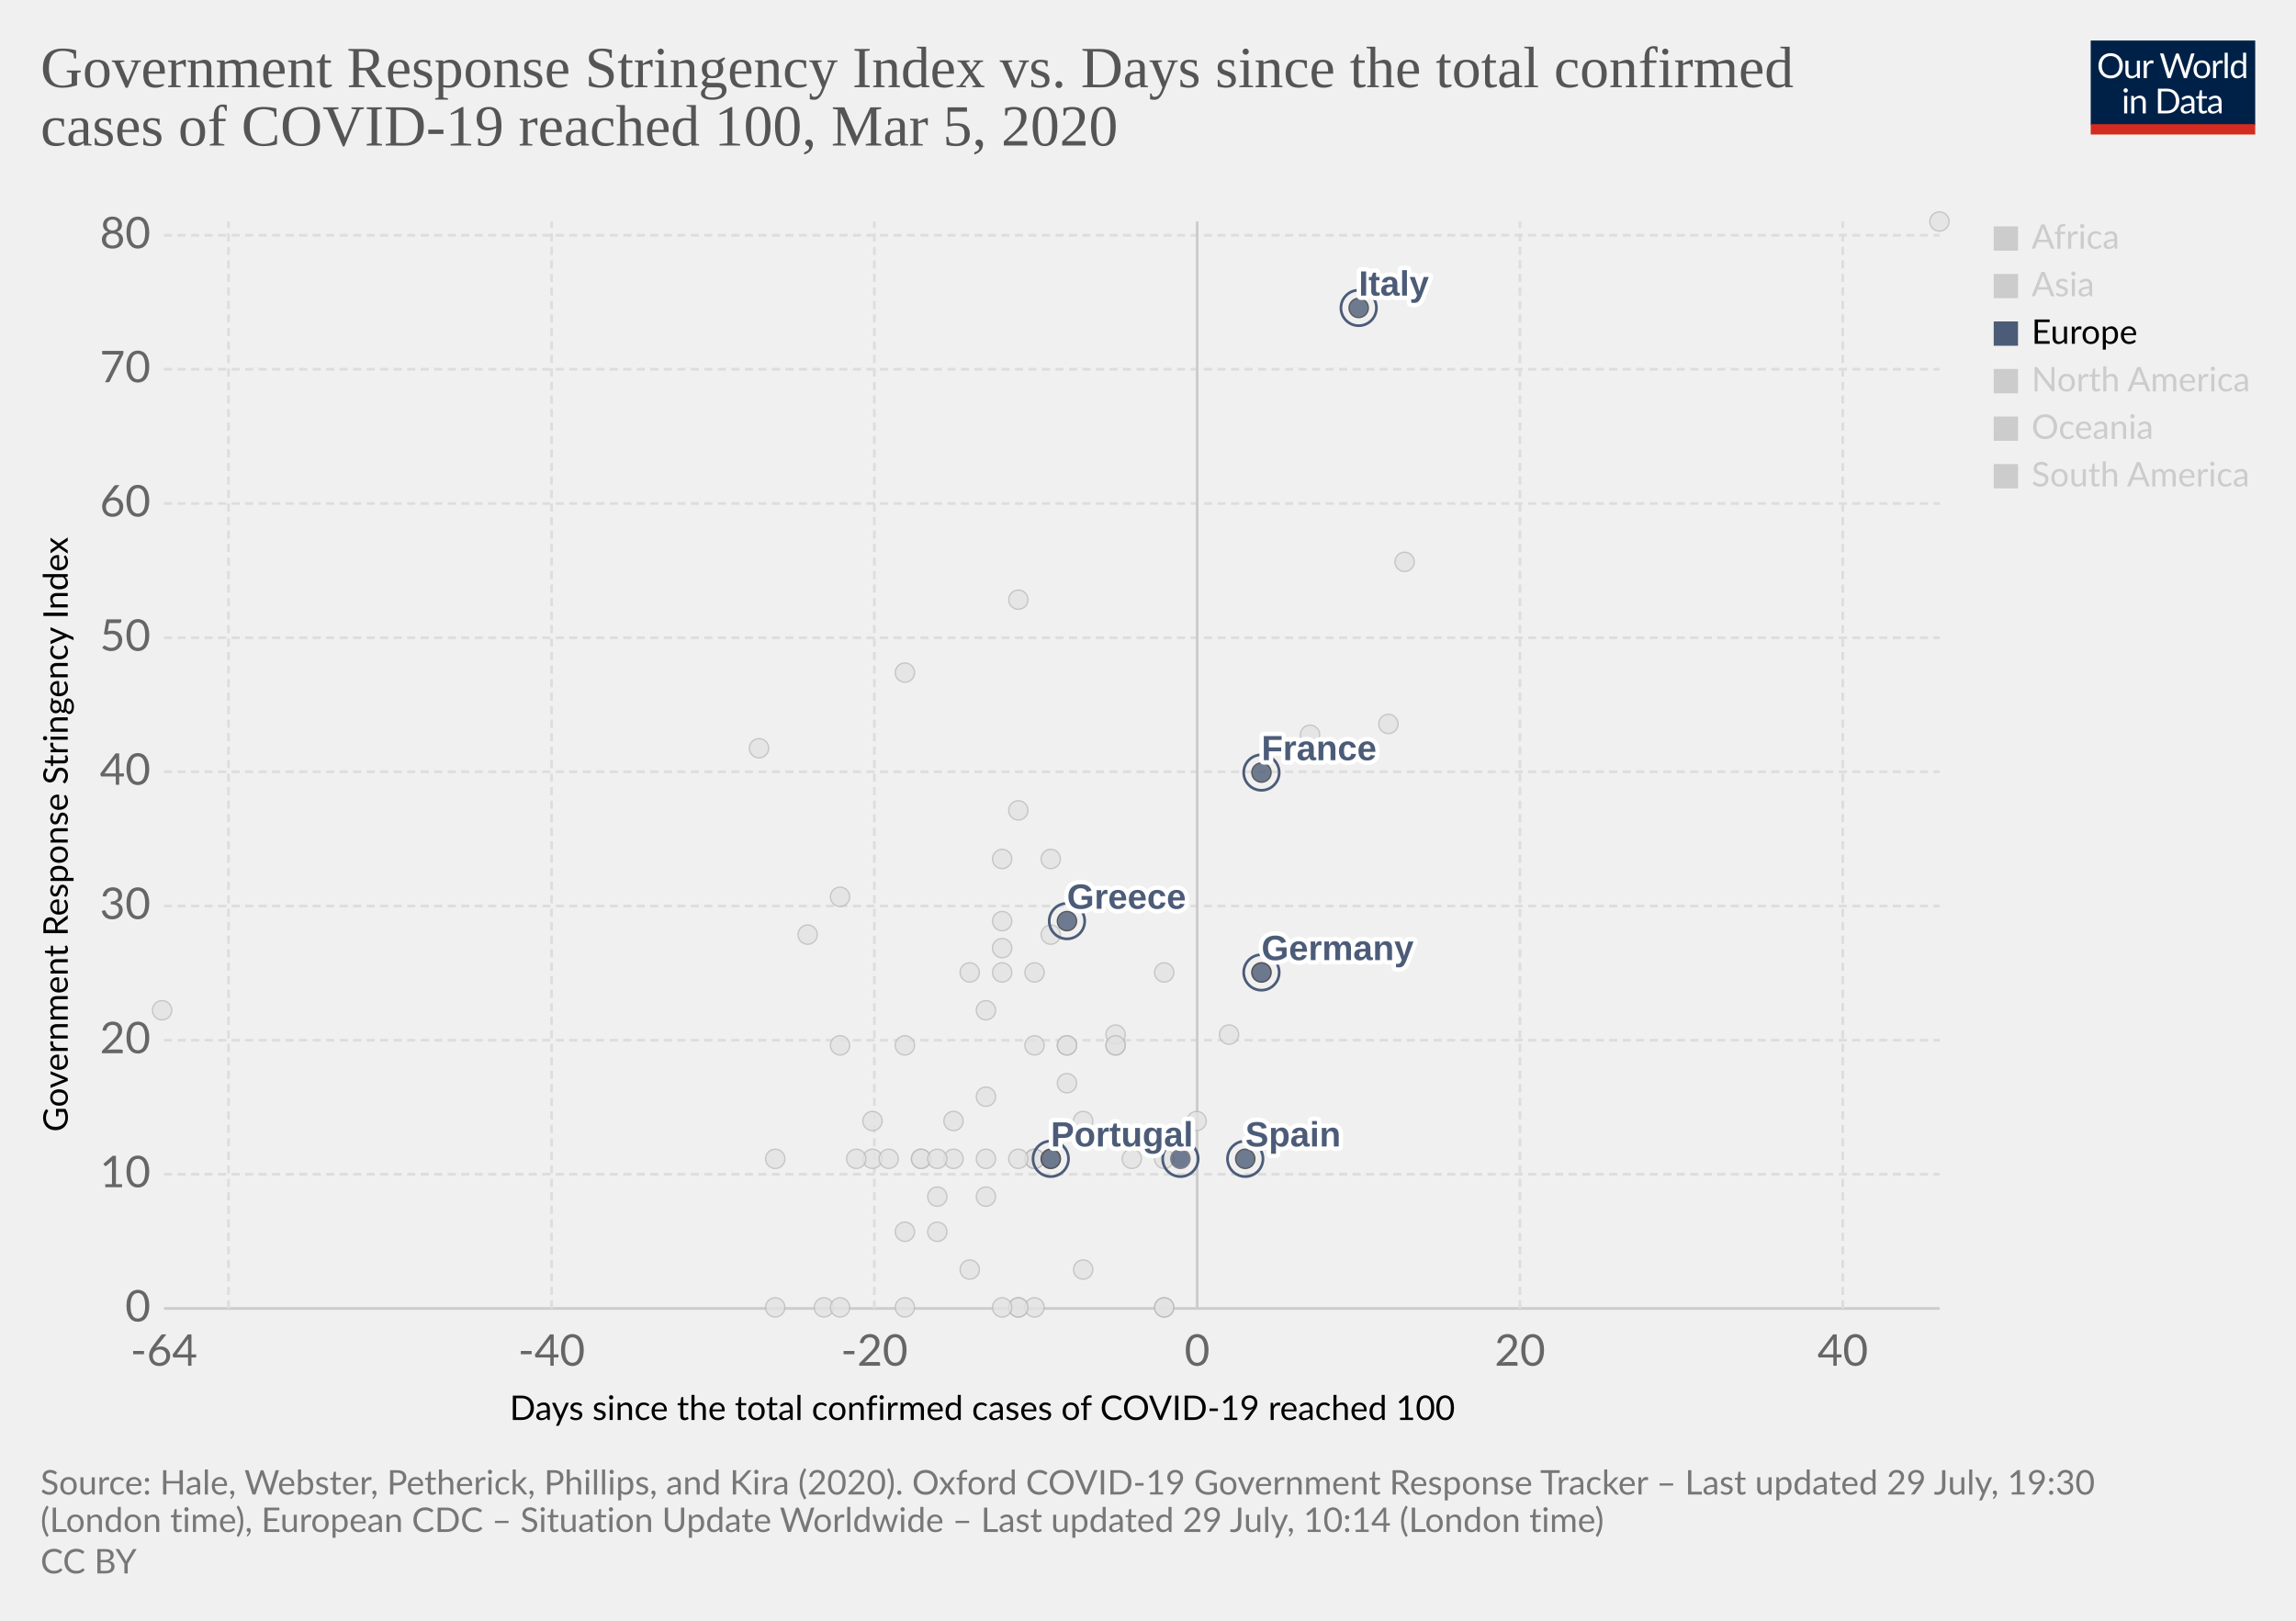
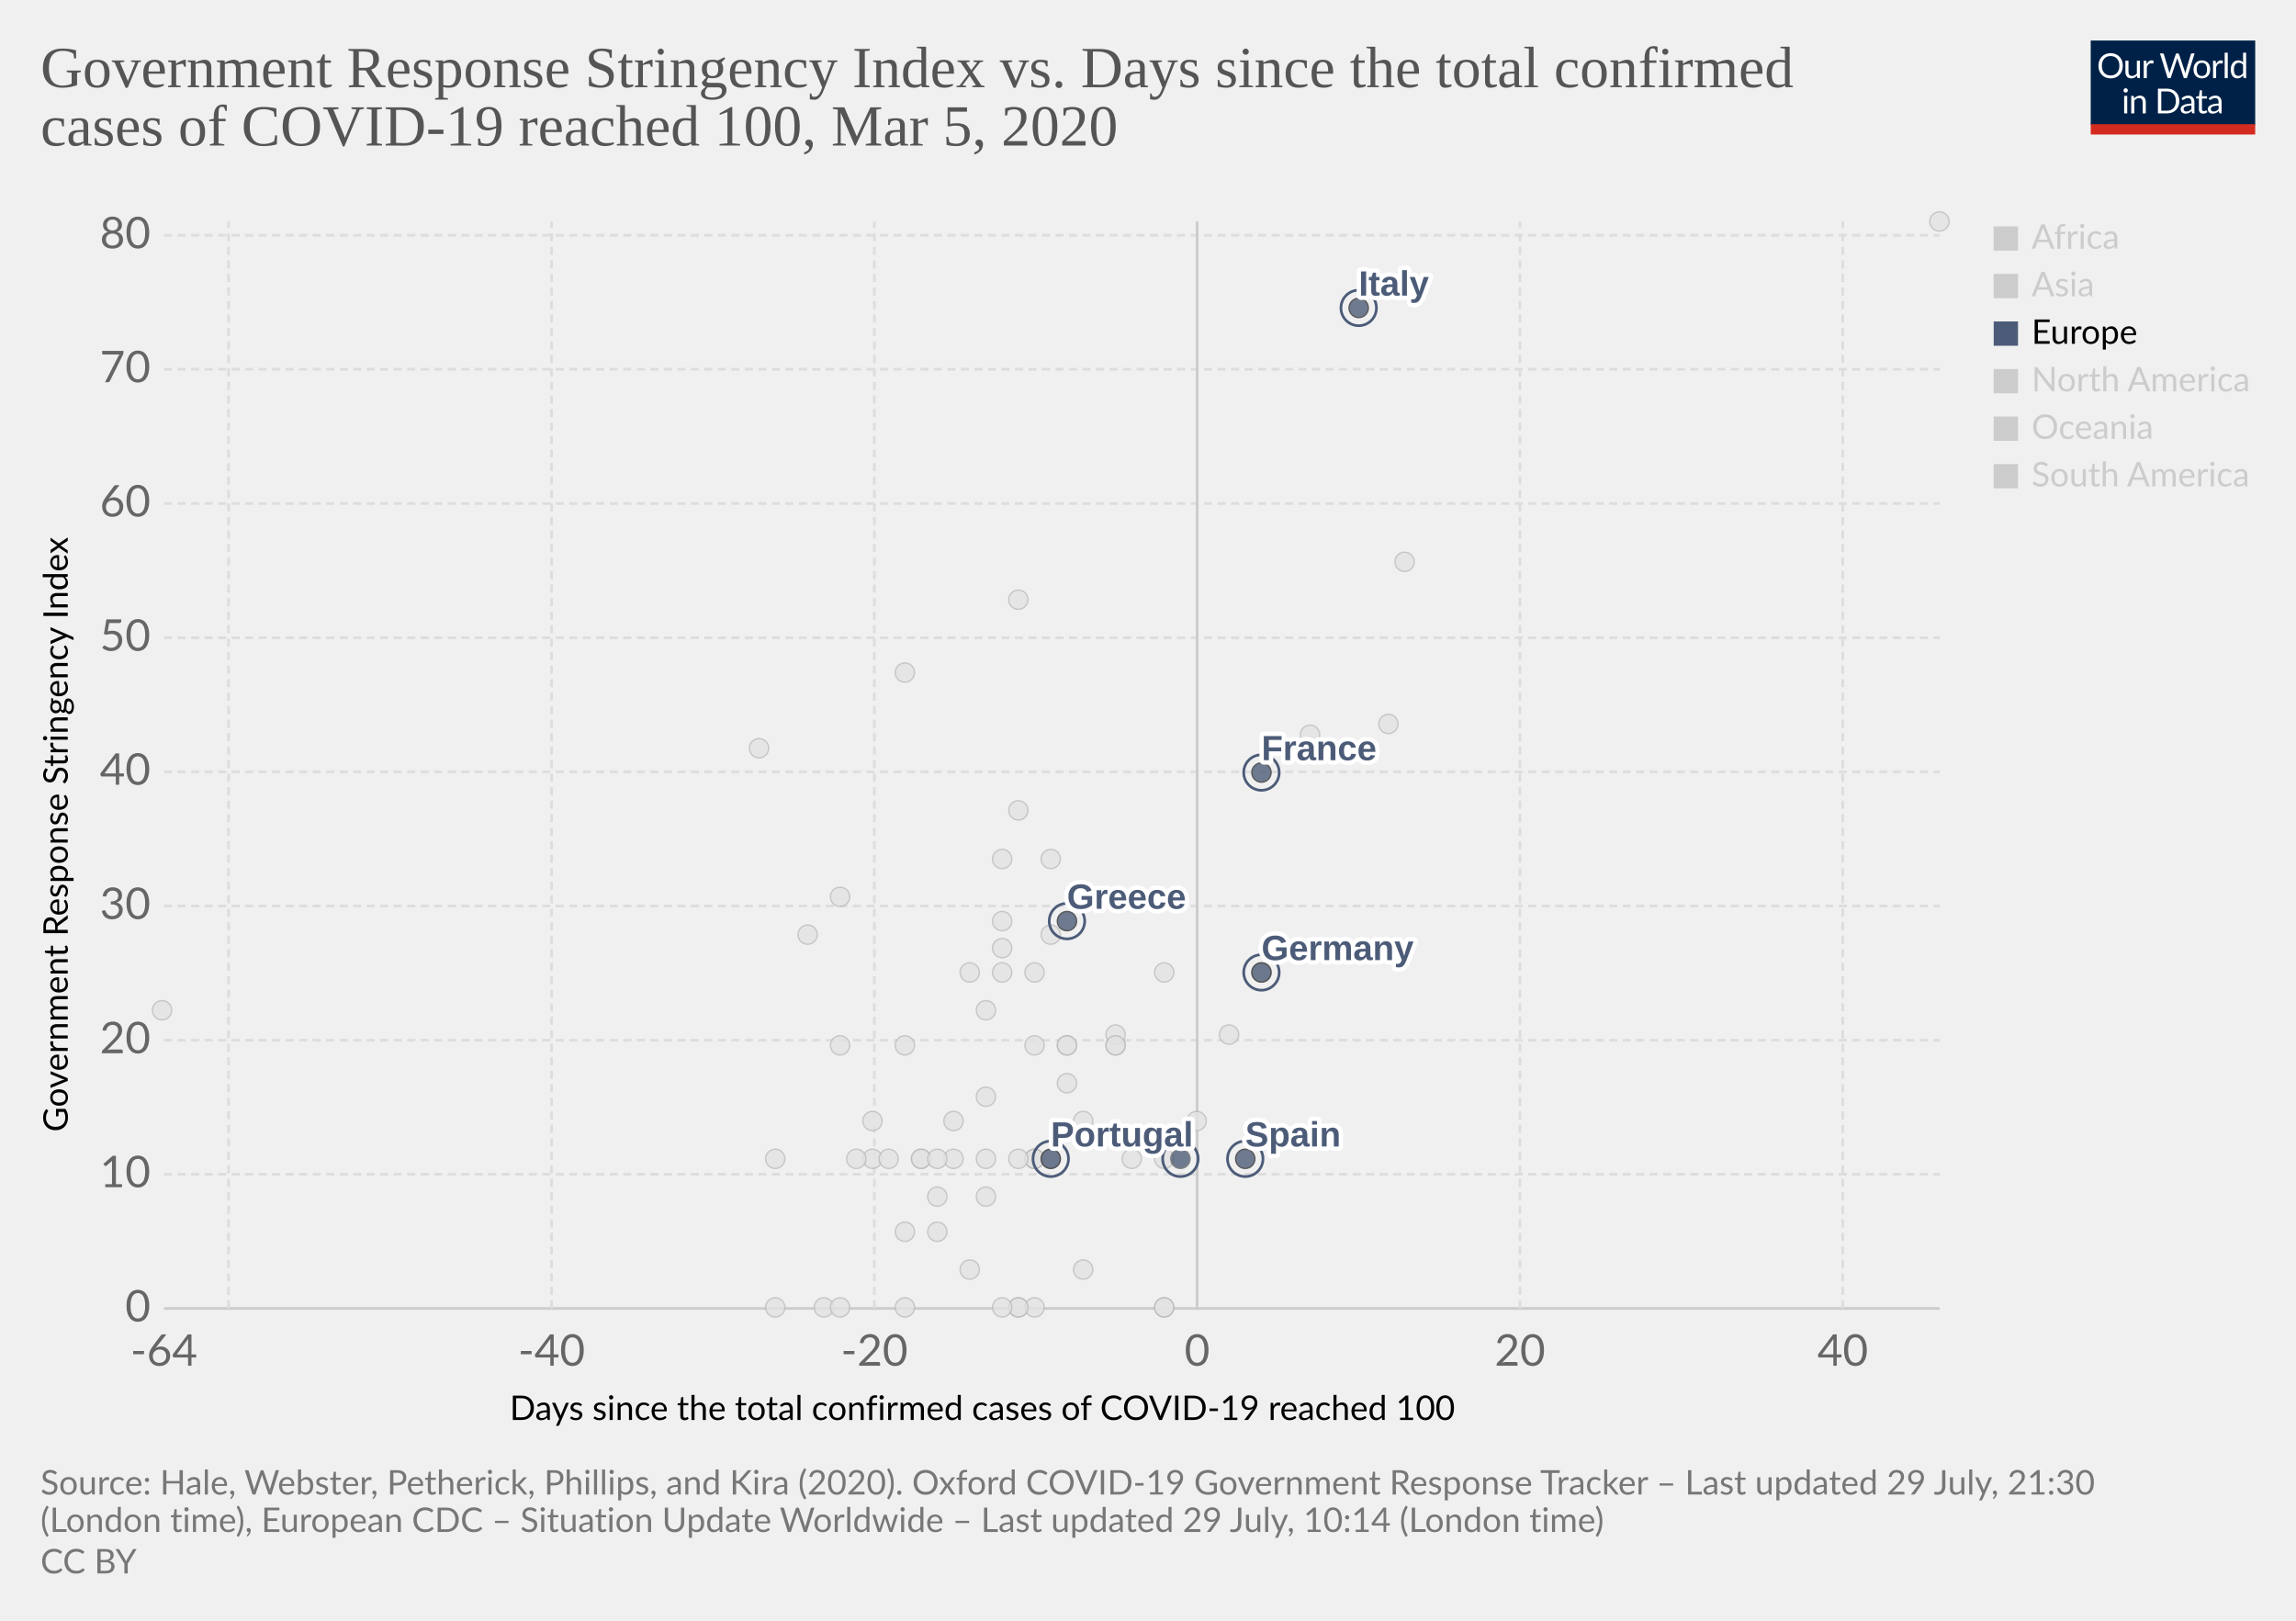
<svg xmlns="http://www.w3.org/2000/svg" version="1.1" style="background-color:#fff;-webkit-font-smoothing:antialiased" width="850" height="600" viewBox="0 0 850 600" font-family="Lato,'Helvetica Neue',Helvetica,Arial,sans-serif" font-size="18" text-rendering="optimizeLegibility">
  <g class="HeaderView">
    <g transform="matrix(.29 0 0 .29 774 15)">
      <svg width="210" height="120" viewBox="0 0 210 120" fill="none">
        <g clip-path="url(#clip0)">
          <path d="M0 0h210v107.89H0V0z" fill="#002147" />
          <path d="M40.98 32.25c0 2.36-.38 4.53-1.12 6.51a14.26 14.26 0 01-8.1 8.4c-1.9.78-4.02 1.17-6.34 1.17a16.6 16.6 0 01-6.33-1.17 14.31 14.31 0 01-8.08-8.4 18.29 18.29 0 01-1.12-6.51c0-2.36.38-4.53 1.12-6.5a14.32 14.32 0 018.07-8.44c1.92-.8 4.03-1.19 6.34-1.19 2.32 0 4.43.4 6.34 1.19 1.92.8 3.56 1.9 4.93 3.34a14.87 14.87 0 013.17 5.1 18.1 18.1 0 011.12 6.5zm-4.38 0c0-1.94-.26-3.68-.8-5.22a10.91 10.91 0 00-2.24-3.89 9.68 9.68 0 00-3.52-2.46 11.95 11.95 0 00-4.62-.86c-1.68 0-3.21.28-4.6.86a9.88 9.88 0 00-3.54 2.46 10.91 10.91 0 00-2.24 3.9c-.53 1.53-.8 3.27-.8 5.2 0 1.94.27 3.68.8 5.22a11.17 11.17 0 002.24 3.9 10.01 10.01 0 003.55 2.44c1.38.56 2.9.83 4.6.83 1.7 0 3.24-.27 4.61-.83a9.8 9.8 0 003.52-2.44 11.17 11.17 0 002.25-3.9c.53-1.54.8-3.28.8-5.21zm26.22-6.54V48H60.5c-.56 0-.9-.27-1.05-.81l-.31-2.4a12.45 12.45 0 01-3.26 2.6c-1.2.64-2.58.96-4.13.96-1.22 0-2.3-.2-3.24-.6a6.52 6.52 0 01-2.33-1.7 7.37 7.37 0 01-1.43-2.67c-.3-1.04-.46-2.2-.46-3.45V25.7h3.91v14.22c0 1.68.38 2.99 1.15 3.91.77.93 1.96 1.39 3.54 1.39 1.16 0 2.24-.27 3.23-.82a10.42 10.42 0 002.8-2.28V25.7h3.91zm8.61 4.47a9.94 9.94 0 012.6-3.56 5.64 5.64 0 013.76-1.3c.47 0 .92.05 1.34.15.44.1.83.27 1.17.49l-.3 2.92c-.09.37-.3.55-.66.55-.2 0-.5-.04-.9-.13a6.21 6.21 0 00-3.24.18c-.54.2-1.03.5-1.47.92-.42.4-.81.9-1.17 1.5-.33.58-.64 1.26-.92 2.02V48H67.7V25.71h2.25c.42 0 .72.08.88.25.16.16.27.44.33.83l.26 3.39zm61.16-13.7L122.75 48h-3.82l-7.99-24.05a21.95 21.95 0 01-.42-1.58 38.36 38.36 0 01-.44 1.58L102.05 48h-3.83L88.4 16.47h3.54c.38 0 .7.1.95.29.26.2.43.43.5.73l6.52 21.9c.1.4.2.83.28 1.28.1.46.2.94.29 1.46l.3-1.46c.12-.47.25-.9.38-1.27l7.41-21.91c.1-.25.26-.48.51-.69.27-.22.58-.33.95-.33h1.23c.38 0 .69.1.92.29.24.2.41.43.53.73l7.4 21.9a28.4 28.4 0 01.68 2.62 29.52 29.52 0 01.52-2.61l6.54-21.91c.07-.27.23-.5.48-.7.27-.21.58-.32.95-.32h3.32zm9.35 8.88c1.63 0 3.1.27 4.4.82a9.43 9.43 0 015.46 5.94c.5 1.4.74 2.98.74 4.73 0 1.76-.25 3.34-.74 4.75a9.43 9.43 0 01-5.46 5.92c-1.3.52-2.77.79-4.4.79-1.64 0-3.12-.27-4.44-.8a9.42 9.42 0 01-3.35-2.3c-.92-1-1.63-2.2-2.13-3.61-.49-1.41-.73-3-.73-4.75s.24-3.33.73-4.73c.5-1.43 1.2-2.64 2.13-3.63a9.4 9.4 0 013.35-2.31c1.32-.55 2.8-.82 4.44-.82zm0 19.89c2.2 0 3.84-.73 4.93-2.2 1.08-1.48 1.63-3.54 1.63-6.18 0-2.66-.55-4.72-1.63-6.2-1.09-1.49-2.73-2.23-4.93-2.23-1.12 0-2.09.2-2.93.57a5.7 5.7 0 00-2.06 1.65 7.5 7.5 0 00-1.24 2.67c-.26 1.04-.4 2.22-.4 3.54 0 2.64.55 4.7 1.64 6.18 1.1 1.47 2.76 2.2 4.99 2.2zm17.97-15.07a9.94 9.94 0 012.6-3.56 5.64 5.64 0 013.76-1.3c.47 0 .91.05 1.34.15.44.1.83.27 1.16.49l-.28 2.92c-.09.37-.31.55-.66.55-.2 0-.5-.04-.9-.13a6.2 6.2 0 00-3.24.18c-.54.2-1.03.5-1.47.92-.43.4-.82.9-1.17 1.5a13.1 13.1 0 00-.92 2.02V48h-3.94V25.71h2.24c.43 0 .72.08.88.25.17.16.28.44.33.83l.27 3.39zm15.04-14.59V48h-3.92V15.6h3.92zm19.55 15.43a6.22 6.22 0 00-2.38-2.05 6.7 6.7 0 00-2.86-.6c-2.07 0-3.66.75-4.77 2.23-1.12 1.48-1.68 3.6-1.68 6.33 0 1.46.13 2.7.38 3.74a7.29 7.29 0 001.1 2.56 4.35 4.35 0 001.78 1.45c.7.3 1.5.46 2.4.46 1.29 0 2.41-.3 3.36-.88a9.6 9.6 0 002.67-2.49V31.02zm3.91-15.43V48h-2.33c-.56 0-.9-.27-1.06-.81l-.35-2.71a12.13 12.13 0 01-3.25 2.77 8.28 8.28 0 01-4.23 1.06 7.31 7.31 0 01-6.14-2.9c-.73-.96-1.3-2.15-1.69-3.57a18.35 18.35 0 01.07-9.48 11.29 11.29 0 011.89-3.7 8.7 8.7 0 017.06-3.34 7.96 7.96 0 016.12 2.62V15.59h3.91zM46.61 70.71V93H42.7V70.71h3.91zm.84-7c0 .39-.08.75-.24 1.09a2.81 2.81 0 01-1.52 1.47 2.67 2.67 0 01-2.16 0 2.9 2.9 0 01-1.45-1.47 2.67 2.67 0 010-2.16c.15-.35.35-.65.6-.9.25-.27.53-.47.85-.62a2.67 2.67 0 012.16 0c.35.15.65.35.9.62.27.25.47.55.62.9.16.34.24.7.24 1.08zm7.97 10.24c.49-.54 1-1.04 1.54-1.48a9.85 9.85 0 013.66-1.84 8.96 8.96 0 015.43.35c.94.4 1.72.97 2.33 1.71a7.36 7.36 0 011.43 2.67c.32 1.04.49 2.19.49 3.45V93h-3.94V78.81c0-1.69-.4-3-1.17-3.92-.76-.93-1.93-1.4-3.5-1.4a6.6 6.6 0 00-3.25.83c-1 .56-1.92 1.31-2.77 2.27V93h-3.94V70.71h2.35c.56 0 .9.28 1.04.82l.3 2.42zm57.7 3.3c0 2.36-.37 4.5-1.11 6.44a14.3 14.3 0 01-3.17 4.98 14.1 14.1 0 01-4.93 3.2c-1.9.76-4.02 1.13-6.33 1.13H85.8V61.47h11.77c2.31 0 4.42.39 6.33 1.15a13.8 13.8 0 018.1 8.18 17.75 17.75 0 011.12 6.45zm-4.37 0c0-1.94-.26-3.67-.8-5.2a10.94 10.94 0 00-2.23-3.87 9.57 9.57 0 00-3.53-2.42 12.23 12.23 0 00-4.61-.83h-7.5v24.62h7.5c1.7 0 3.24-.28 4.61-.84a9.7 9.7 0 003.53-2.4 10.94 10.94 0 002.24-3.87c.53-1.53.8-3.26.8-5.2zm19.8 5.72c-1.8.06-3.34.2-4.62.44-1.26.22-2.3.51-3.1.88-.8.36-1.37.8-1.74 1.3-.35.5-.53 1.05-.53 1.67 0 .58.1 1.1.3 1.52a3 3 0 00.76 1.05c.34.27.73.46 1.17.6.45.11.94.17 1.45.17a7.28 7.28 0 003.5-.81 11.95 11.95 0 002.82-2.2v-4.62zm-12.65-9.11a12.73 12.73 0 013.98-2.66c1.43-.59 3-.88 4.73-.88 1.25 0 2.36.2 3.33.61a6.81 6.81 0 013.94 4.38c.33 1.04.5 2.19.5 3.43V93h-1.74a1.8 1.8 0 01-.88-.18c-.2-.13-.36-.38-.48-.74l-.44-2.12c-.59.55-1.16 1.03-1.72 1.46a9.48 9.48 0 01-3.74 1.7c-.69.15-1.46.23-2.3.23-.87 0-1.69-.12-2.45-.35a5.34 5.34 0 01-3.34-2.93 6.64 6.64 0 01-.49-2.64c0-.88.25-1.72.73-2.53a6.33 6.33 0 012.35-2.17c1.09-.63 2.5-1.15 4.25-1.54 1.75-.41 3.89-.65 6.42-.7v-1.75c0-1.73-.37-3.03-1.12-3.91-.75-.9-1.84-1.34-3.28-1.34-.97 0-1.78.12-2.44.37-.64.23-1.2.5-1.7.81l-1.23.82c-.33.23-.67.35-1 .35-.27 0-.5-.07-.69-.2a2.1 2.1 0 01-.48-.53l-.7-1.25zm27.67 19.5c-1.76 0-3.12-.5-4.07-1.48-.94-.98-1.41-2.4-1.41-4.25V74h-2.68a.9.9 0 01-.6-.2c-.16-.14-.24-.36-.24-.66v-1.56l3.65-.46.9-6.89a.9.9 0 01.29-.52.88.88 0 01.62-.22H142v7.67h6.44V74H142v13.38c0 .94.22 1.63.68 2.09.45.45 1.04.68 1.76.68a3.21 3.21 0 001.85-.53l.55-.35c.16-.12.3-.18.41-.18.2 0 .4.13.55.38l1.15 1.87a7.45 7.45 0 01-2.44 1.5c-.96.35-1.94.52-2.95.52zm19.68-10.4c-1.8.07-3.34.21-4.62.45-1.26.22-2.3.51-3.1.88-.8.36-1.37.8-1.74 1.3-.35.5-.53 1.05-.53 1.67 0 .58.1 1.1.3 1.52.18.42.44.77.76 1.05.34.27.73.46 1.17.6.45.11.94.17 1.45.17a7.3 7.3 0 003.5-.81 12.04 12.04 0 002.82-2.2v-4.62zm-12.65-9.1a12.72 12.72 0 013.99-2.66c1.42-.59 3-.88 4.72-.88 1.25 0 2.36.2 3.33.61a6.81 6.81 0 013.94 4.38c.33 1.04.5 2.19.5 3.43V93h-1.74a1.8 1.8 0 01-.88-.18c-.2-.13-.36-.38-.48-.74l-.44-2.12c-.59.55-1.16 1.03-1.72 1.46a9.48 9.48 0 01-3.74 1.7c-.69.15-1.46.23-2.3.23-.87 0-1.69-.12-2.45-.35a5.33 5.33 0 01-3.34-2.93 6.62 6.62 0 01-.49-2.64c0-.88.25-1.72.73-2.53a6.33 6.33 0 012.35-2.17c1.09-.63 2.5-1.15 4.25-1.54a31.2 31.2 0 016.42-.7v-1.75c0-1.73-.37-3.03-1.12-3.91-.75-.9-1.84-1.34-3.28-1.34-.97 0-1.78.12-2.44.37-.64.23-1.2.5-1.7.81-.46.3-.87.57-1.22.82-.34.23-.68.35-1.02.35-.26 0-.49-.07-.68-.2a1.88 1.88 0 01-.48-.53l-.7-1.25z" fill="#fff" />
          <path fill="#D42B21" d="M0 106.79h210V120H0z" />
        </g>
        <defs>
          <clipPath id="clip0">
            <path fill="#fff" d="M0 0h210v120H0z" />
          </clipPath>
        </defs>
      </svg>
    </g>
    <a href="https://ourworldindata.org/grapher/covid-stringency-vs-days-cases-reached-100" target="_blank" font-family="&quot;Playfair Display&quot;,Georgia,&quot;Times New Roman&quot;,serif">
      <text font-size="21.6" x="15" y="32.3" fill="#555">
        <tspan x="15" y="32.28">Government Response Stringency Index vs. Days since the total confirmed</tspan>
        <tspan x="15" y="53.88">cases of COVID-19 reached 100, Mar 5, 2020</tspan>
      </text>
    </a>
  </g>
  <g class="ScatterPlot">
    <g class="AxisBoxView">
      <g class="HorizontalAxis">
        <text font-size="12.6" x="188.7" y="525.7">
          <tspan x="188.7" y="525.68">Days since the total confirmed cases of COVID-19 reached 100</tspan>
        </text>
        <text x="60.7" y="505.6" fill="#666" text-anchor="middle" font-size="16.2">-64</text>
        <text x="204.2" y="505.6" fill="#666" text-anchor="middle" font-size="16.2">-40</text>
        <text x="323.7" y="505.6" fill="#666" text-anchor="middle" font-size="16.2">-20</text>
        <text x="443.2" y="505.6" fill="#666" text-anchor="middle" font-size="16.2">0</text>
        <text x="562.7" y="505.6" fill="#666" text-anchor="middle" font-size="16.2">20</text>
        <text x="682.2" y="505.6" fill="#666" text-anchor="middle" font-size="16.2">40</text>
      </g>
      <g class="VerticalAxis">
        <text font-size="12.6" x="-419" y="25.1" transform="rotate(-90)">
          <tspan x="-419" y="25.08">Government Response Stringency Index</tspan>
        </text>
        <text x="55.74" y="484.4" fill="#666" dominant-baseline="middle" text-anchor="end" font-size="16.2">0</text>
        <text x="55.74" y="434.7" fill="#666" dominant-baseline="middle" text-anchor="end" font-size="16.2">10</text>
        <text x="55.74" y="385.1" fill="#666" dominant-baseline="middle" text-anchor="end" font-size="16.2">20</text>
        <text x="55.74" y="335.4" fill="#666" dominant-baseline="middle" text-anchor="end" font-size="16.2">30</text>
        <text x="55.74" y="285.7" fill="#666" dominant-baseline="middle" text-anchor="end" font-size="16.2">40</text>
        <text x="55.74" y="236.1" fill="#666" dominant-baseline="middle" text-anchor="end" font-size="16.2">50</text>
        <text x="55.74" y="186.4" fill="#666" dominant-baseline="middle" text-anchor="end" font-size="16.2">60</text>
        <text x="55.74" y="136.7" fill="#666" dominant-baseline="middle" text-anchor="end" font-size="16.2">70</text>
        <text x="55.74" y="87.1" fill="#666" dominant-baseline="middle" text-anchor="end" font-size="16.2">80</text>
      </g>
      <g class="AxisGridLines horizontalLines">
        <path stroke="#ccc" d="M60.74 484.4h657.35" />
        <path stroke="#ddd" stroke-dasharray="3,2" d="M60.74 434.7h657.35M60.74 385.1h657.35M60.74 335.4h657.35M60.74 285.7h657.35M60.74 236.1h657.35M60.74 186.4h657.35M60.74 136.7h657.35M60.74 87.1h657.35" />
      </g>
      <g class="AxisGridLines verticalLines">
        <path stroke="#ddd" stroke-dasharray="3,2" d="M84.6 484.4V82M204.2 484.4V82M323.7 484.4V82" />
        <path stroke="#ccc" d="M443.2 484.4V82" />
        <path stroke="#ddd" stroke-dasharray="3,2" d="M562.7 484.4V82M682.2 484.4V82" />
      </g>
    </g>
    <g class="PointsWithLabels clickable" clip-path="url(#a)" font-family="Arial, sans-serif">
      <path fill="rgba(255,255,255,0)" d="M60.74 82h657.35v402.4H60.74z" />
      <defs>
        <clipPath id="a">
          <path d="M50.74 72h677.35v422.4H50.74z" />
        </clipPath>
      </defs>
      <g class="key-Iceland_0">
        <circle cx="395" cy="401" r="3.57" fill="#e2e2e2" opacity=".8" stroke="#bbb" stroke-width=".5" />
      </g>
      <g class="key-India_0">
        <circle cx="371" cy="351" r="3.57" fill="#e2e2e2" opacity=".8" stroke="#bbb" stroke-width=".5" />
      </g>
      <g class="key-Indonesia_0">
        <circle cx="377" cy="300" r="3.57" fill="#e2e2e2" opacity=".8" stroke="#bbb" stroke-width=".5" />
      </g>
      <g class="key-Iran_0">
        <circle cx="485" cy="272" r="3.57" fill="#e2e2e2" opacity=".8" stroke="#bbb" stroke-width=".5" />
      </g>
      <g class="key-Iraq_0">
        <circle cx="377" cy="222" r="3.57" fill="#e2e2e2" opacity=".8" stroke="#bbb" stroke-width=".5" />
      </g>
      <g class="key-Ireland_0">
        <circle cx="383" cy="429" r="3.57" fill="#e2e2e2" opacity=".8" stroke="#bbb" stroke-width=".5" />
      </g>
      <g class="key-Israel_0">
        <circle cx="389" cy="318" r="3.57" fill="#e2e2e2" opacity=".8" stroke="#bbb" stroke-width=".5" />
      </g>
      <g class="key-Japan_0">
        <circle cx="514" cy="268" r="3.57" fill="#e2e2e2" opacity=".8" stroke="#bbb" stroke-width=".5" />
      </g>
      <g class="key-Kuwait_0">
        <circle cx="389" cy="346" r="3.57" fill="#e2e2e2" opacity=".8" stroke="#bbb" stroke-width=".5" />
      </g>
      <g class="key-Lebanon_0">
        <circle cx="371" cy="360" r="3.57" fill="#e2e2e2" opacity=".8" stroke="#bbb" stroke-width=".5" />
      </g>
      <g class="key-Lithuania_0">
        <circle cx="341" cy="429" r="3.57" fill="#e2e2e2" opacity=".8" stroke="#bbb" stroke-width=".5" />
      </g>
      <g class="key-Luxembourg_0">
        <circle cx="365" cy="429" r="3.57" fill="#e2e2e2" opacity=".8" stroke="#bbb" stroke-width=".5" />
      </g>
      <g class="key-Malaysia_0">
        <circle cx="413" cy="387" r="3.57" fill="#e2e2e2" opacity=".8" stroke="#bbb" stroke-width=".5" />
      </g>
      <g class="key-Mexico_0">
        <circle cx="359" cy="470" r="3.57" fill="#e2e2e2" opacity=".8" stroke="#bbb" stroke-width=".5" />
      </g>
      <g class="key-Croatia_0">
        <circle cx="353" cy="415" r="3.57" fill="#e2e2e2" opacity=".8" stroke="#bbb" stroke-width=".5" />
      </g>
      <g class="key-Czech-Republic_0">
        <circle cx="395" cy="387" r="3.57" fill="#e2e2e2" opacity=".8" stroke="#bbb" stroke-width=".5" />
      </g>
      <g class="key-Denmark_0">
        <circle cx="413" cy="383" r="3.57" fill="#e2e2e2" opacity=".8" stroke="#bbb" stroke-width=".5" />
      </g>
      <g class="key-Dominican-Republic_0">
        <circle cx="341" cy="429" r="3.57" fill="#e2e2e2" opacity=".8" stroke="#bbb" stroke-width=".5" />
      </g>
      <g class="key-Ecuador_0">
        <circle cx="365" cy="443" r="3.57" fill="#e2e2e2" opacity=".8" stroke="#bbb" stroke-width=".5" />
      </g>
      <g class="key-Egypt_0">
        <circle cx="377" cy="484" r="3.57" fill="#e2e2e2" opacity=".8" stroke="#bbb" stroke-width=".5" />
      </g>
      <g class="key-Estonia_0">
        <circle cx="383" cy="484" r="3.57" fill="#e2e2e2" opacity=".8" stroke="#bbb" stroke-width=".5" />
      </g>
      <g class="key-Finland_0">
        <circle cx="395" cy="387" r="3.57" fill="#e2e2e2" opacity=".8" stroke="#bbb" stroke-width=".5" />
      </g>
      <g class="key-Georgia_0">
        <circle cx="281" cy="277" r="3.57" fill="#e2e2e2" opacity=".8" stroke="#bbb" stroke-width=".5" />
      </g>
      <g class="key-Afghanistan_0">
        <circle cx="299" cy="346" r="3.57" fill="#e2e2e2" opacity=".8" stroke="#bbb" stroke-width=".5" />
      </g>
      <g class="key-Algeria_0">
        <circle cx="347" cy="456" r="3.57" fill="#e2e2e2" opacity=".8" stroke="#bbb" stroke-width=".5" />
      </g>
      <g class="key-Australia_0">
        <circle cx="413" cy="387" r="3.57" fill="#e2e2e2" opacity=".8" stroke="#bbb" stroke-width=".5" />
      </g>
      <g class="key-Austria_0">
        <circle cx="419" cy="429" r="3.57" fill="#e2e2e2" opacity=".8" stroke="#bbb" stroke-width=".5" />
      </g>
      <g class="key-Azerbaijan_0">
        <circle cx="311" cy="332" r="3.57" fill="#e2e2e2" opacity=".8" stroke="#bbb" stroke-width=".5" />
      </g>
      <g class="key-Bahrain_0">
        <circle cx="413" cy="332" r="3.57" fill="#e2e2e2" opacity=".8" stroke="#bbb" stroke-width=".5" />
      </g>
      <g class="key-Belarus_0">
        <circle cx="287" cy="484" r="3.57" fill="#e2e2e2" opacity=".8" stroke="#bbb" stroke-width=".5" />
      </g>
      <g class="key-Belgium_0">
        <circle cx="443" cy="415" r="3.57" fill="#e2e2e2" opacity=".8" stroke="#bbb" stroke-width=".5" />
      </g>
      <g class="key-Brazil_0">
        <circle cx="383" cy="429" r="3.57" fill="#e2e2e2" opacity=".8" stroke="#bbb" stroke-width=".5" />
      </g>
      <g class="key-Cambodia_0">
        <circle cx="305" cy="484" r="3.57" fill="#e2e2e2" opacity=".8" stroke="#bbb" stroke-width=".5" />
      </g>
      <g class="key-Canada_0">
        <circle cx="401" cy="470" r="3.57" fill="#e2e2e2" opacity=".8" stroke="#bbb" stroke-width=".5" />
      </g>
      <g class="key-China_0">
        <circle cx="718" cy="82" r="3.57" fill="#e2e2e2" opacity=".8" stroke="#bbb" stroke-width=".5" />
      </g>
      <g class="key-South-Korea_0">
        <circle cx="520" cy="208" r="3.57" fill="#e2e2e2" opacity=".8" stroke="#bbb" stroke-width=".5" />
      </g>
      <g class="key-Sri-Lanka_0">
        <circle cx="323" cy="429" r="3.57" fill="#e2e2e2" opacity=".8" stroke="#bbb" stroke-width=".5" />
      </g>
      <g class="key-Sweden_0">
        <circle cx="431" cy="484" r="3.57" fill="#e2e2e2" opacity=".8" stroke="#bbb" stroke-width=".5" />
      </g>
      <g class="key-Switzerland_0">
        <circle cx="431" cy="360" r="3.57" fill="#e2e2e2" opacity=".8" stroke="#bbb" stroke-width=".5" />
      </g>
      <g class="key-Taiwan_0">
        <circle cx="359" cy="360" r="3.57" fill="#e2e2e2" opacity=".8" stroke="#bbb" stroke-width=".5" />
      </g>
      <g class="key-Thailand_0">
        <circle cx="377" cy="484" r="3.57" fill="#e2e2e2" opacity=".8" stroke="#bbb" stroke-width=".5" />
      </g>
      <g class="key-United-Arab-Emirates_0">
        <circle cx="365" cy="406" r="3.57" fill="#e2e2e2" opacity=".8" stroke="#bbb" stroke-width=".5" />
      </g>
      <g class="key-United-States_0">
        <circle cx="455" cy="383" r="3.57" fill="#e2e2e2" opacity=".8" stroke="#bbb" stroke-width=".5" />
      </g>
      <g class="key-Vietnam_0">
        <circle cx="335" cy="249" r="3.57" fill="#e2e2e2" opacity=".8" stroke="#bbb" stroke-width=".5" />
      </g>
      <g class="key-Nepal_0">
        <circle cx="60" cy="374" r="3.57" fill="#e2e2e2" opacity=".8" stroke="#bbb" stroke-width=".5" />
      </g>
      <g class="key-Netherlands_0">
        <circle cx="431" cy="484" r="3.57" fill="#e2e2e2" opacity=".8" stroke="#bbb" stroke-width=".5" />
      </g>
      <g class="key-New-Zealand_0">
        <circle cx="335" cy="387" r="3.57" fill="#e2e2e2" opacity=".8" stroke="#bbb" stroke-width=".5" />
      </g>
      <g class="key-Nigeria_0">
        <circle cx="287" cy="429" r="3.57" fill="#e2e2e2" opacity=".8" stroke="#bbb" stroke-width=".5" />
      </g>
      <g class="key-Norway_0">
        <circle cx="431" cy="429" r="3.57" fill="#e2e2e2" opacity=".8" stroke="#bbb" stroke-width=".5" />
      </g>
      <g class="key-Oman_0">
        <circle cx="311" cy="387" r="3.57" fill="#e2e2e2" opacity=".8" stroke="#bbb" stroke-width=".5" />
      </g>
      <g class="key-Pakistan_0">
        <circle cx="371" cy="341" r="3.57" fill="#e2e2e2" opacity=".8" stroke="#bbb" stroke-width=".5" />
      </g>
      <g class="key-Philippines_0">
        <circle cx="383" cy="360" r="3.57" fill="#e2e2e2" opacity=".8" stroke="#bbb" stroke-width=".5" />
      </g>
      <g class="key-Qatar_0">
        <circle cx="401" cy="415" r="3.57" fill="#e2e2e2" opacity=".8" stroke="#bbb" stroke-width=".5" />
      </g>
      <g class="key-Romania_0">
        <circle cx="383" cy="387" r="3.57" fill="#e2e2e2" opacity=".8" stroke="#bbb" stroke-width=".5" />
      </g>
      <g class="key-Russia_0">
        <circle cx="365" cy="374" r="3.57" fill="#e2e2e2" opacity=".8" stroke="#bbb" stroke-width=".5" />
      </g>
      <g class="key-San-Marino_0">
        <circle cx="371" cy="318" r="3.57" fill="#e2e2e2" opacity=".8" stroke="#bbb" stroke-width=".5" />
      </g>
      <g class="key-Singapore_0">
        <circle cx="467" cy="360" r="3.57" fill="#e2e2e2" opacity=".8" stroke="#bbb" stroke-width=".5" />
      </g>
      <g class="key-Poland_0">
        <circle cx="383" cy="429" r="3.57" fill="#e2e2e2" opacity=".8" stroke="#bbb" stroke-width=".5" />
      </g>
      <g class="key-Slovenia_0">
        <circle cx="389" cy="429" r="3.57" fill="#e2e2e2" opacity=".8" stroke="#bbb" stroke-width=".5" />
      </g>
      <g class="key-Andorra_0">
        <circle cx="335" cy="484" r="3.57" fill="#e2e2e2" opacity=".8" stroke="#bbb" stroke-width=".5" />
      </g>
      <g class="key-Latvia_0">
        <circle cx="347" cy="443" r="3.57" fill="#e2e2e2" opacity=".8" stroke="#bbb" stroke-width=".5" />
      </g>
      <g class="key-Morocco_0">
        <circle cx="335" cy="456" r="3.57" fill="#e2e2e2" opacity=".8" stroke="#bbb" stroke-width=".5" />
      </g>
      <g class="key-Saudi-Arabia_0">
        <circle cx="377" cy="429" r="3.57" fill="#e2e2e2" opacity=".8" stroke="#bbb" stroke-width=".5" />
      </g>
      <g class="key-Senegal_0">
        <circle cx="311" cy="484" r="3.57" fill="#e2e2e2" opacity=".8" stroke="#bbb" stroke-width=".5" />
      </g>
      <g class="key-Tunisia_0">
        <circle cx="323" cy="415" r="3.57" fill="#e2e2e2" opacity=".8" stroke="#bbb" stroke-width=".5" />
      </g>
      <g class="key-Ukraine_0">
        <circle cx="317" cy="429" r="3.57" fill="#e2e2e2" opacity=".8" stroke="#bbb" stroke-width=".5" />
      </g>
      <g class="key-Argentina_0">
        <circle cx="353" cy="429" r="3.57" fill="#e2e2e2" opacity=".8" stroke="#bbb" stroke-width=".5" />
      </g>
      <g class="key-Chile_0">
        <circle cx="371" cy="484" r="3.57" fill="#e2e2e2" opacity=".8" stroke="#bbb" stroke-width=".5" />
      </g>
      <g class="key-Hungary_0">
        <circle cx="347" cy="429" r="3.57" fill="#e2e2e2" opacity=".8" stroke="#bbb" stroke-width=".5" />
      </g>
      <g class="key-Jordan_0">
        <circle cx="329" cy="429" r="3.57" fill="#e2e2e2" opacity=".8" stroke="#bbb" stroke-width=".5" />
      </g>
      <g class="key-Italy_0">
        <circle cx="503" cy="114" fill="none" stroke="#4C5C78" r="6.57" />
        <circle cx="503" cy="114" r="3.57" fill="#4C5C78" opacity=".8" stroke="#333" stroke-width=".5" />
      </g>
      <g class="key-France_0">
        <circle cx="467" cy="286" fill="none" stroke="#4C5C78" r="6.57" />
        <circle cx="467" cy="286" r="3.57" fill="#4C5C78" opacity=".8" stroke="#333" stroke-width=".5" />
      </g>
      <g class="key-Germany_0">
        <circle cx="467" cy="360" fill="none" stroke="#4C5C78" r="6.57" />
        <circle cx="467" cy="360" r="3.57" fill="#4C5C78" opacity=".8" stroke="#333" stroke-width=".5" />
      </g>
      <g class="key-Greece_0">
        <circle cx="395" cy="341" fill="none" stroke="#4C5C78" r="6.57" />
        <circle cx="395" cy="341" r="3.57" fill="#4C5C78" opacity=".8" stroke="#333" stroke-width=".5" />
      </g>
      <g class="key-Spain_0">
        <circle cx="461" cy="429" fill="none" stroke="#4C5C78" r="6.57" />
        <circle cx="461" cy="429" r="3.57" fill="#4C5C78" opacity=".8" stroke="#333" stroke-width=".5" />
      </g>
      <g class="key-United-Kingdom_0">
        <circle cx="437" cy="429" fill="none" stroke="#4C5C78" r="6.57" />
        <circle cx="437" cy="429" r="3.57" fill="#4C5C78" opacity=".8" stroke="#666" stroke-width=".5" />
      </g>
      <g class="key-Portugal_0">
        <circle cx="389" cy="429" fill="none" stroke="#4C5C78" r="6.57" />
        <circle cx="389" cy="429" r="3.57" fill="#4C5C78" opacity=".8" stroke="#333" stroke-width=".5" />
      </g>
      <text x="503" y="109.43" font-size="13" font-family="Arial, sans-serif" font-weight="700" fill="#fff" stroke="#fff" stroke-linecap="round" stroke-linejoin="round" stroke-width=".25em">Italy</text>
      <text x="503" y="109.43" font-size="13" font-family="Arial, sans-serif" font-weight="700" fill="#4C5C78">Italy</text>
      <text x="467" y="281.43" font-size="13" font-family="Arial, sans-serif" font-weight="700" fill="#fff" stroke="#fff" stroke-linecap="round" stroke-linejoin="round" stroke-width=".25em">France</text>
      <text x="467" y="281.43" font-size="13" font-family="Arial, sans-serif" font-weight="700" fill="#4C5C78">France</text>
      <text x="467" y="355.43" font-size="13" font-family="Arial, sans-serif" font-weight="700" fill="#fff" stroke="#fff" stroke-linecap="round" stroke-linejoin="round" stroke-width=".25em">Germany</text>
      <text x="467" y="355.43" font-size="13" font-family="Arial, sans-serif" font-weight="700" fill="#4C5C78">Germany</text>
      <text x="395" y="336.43" font-size="13" font-family="Arial, sans-serif" font-weight="700" fill="#fff" stroke="#fff" stroke-linecap="round" stroke-linejoin="round" stroke-width=".25em">Greece</text>
      <text x="395" y="336.43" font-size="13" font-family="Arial, sans-serif" font-weight="700" fill="#4C5C78">Greece</text>
      <text x="461" y="424.43" font-size="13" font-family="Arial, sans-serif" font-weight="700" fill="#fff" stroke="#fff" stroke-linecap="round" stroke-linejoin="round" stroke-width=".25em">Spain</text>
      <text x="461" y="424.43" font-size="13" font-family="Arial, sans-serif" font-weight="700" fill="#4C5C78">Spain</text>
      <text x="389" y="424.43" font-size="13" font-family="Arial, sans-serif" font-weight="700" fill="#fff" stroke="#fff" stroke-linecap="round" stroke-linejoin="round" stroke-width=".25em">Portugal</text>
      <text x="389" y="424.43" font-size="13" font-family="Arial, sans-serif" font-weight="700" fill="#4C5C78">Portugal</text>
    </g>
    <g class="ScatterColorLegend clickable" cursor="pointer">
      <g class="legendMark" fill="#ccc">
        <path d="M738.09 83.8h9v9h-9z" />
        <text font-size="12.6" x="752.1" y="92.1">
          <tspan x="752.09" y="92.08">Africa</tspan>
        </text>
      </g>
      <g class="legendMark" fill="#ccc">
        <path d="M738.09 101.4h9v9h-9z" />
        <text font-size="12.6" x="752.1" y="109.7">
          <tspan x="752.09" y="109.68">Asia</tspan>
        </text>
      </g>
      <g class="legendMark">
        <path fill="#4C5C78" d="M738.09 119h9v9h-9z" />
        <text font-size="12.6" x="752.1" y="127.3">
          <tspan x="752.09" y="127.28">Europe</tspan>
        </text>
      </g>
      <g class="legendMark" fill="#ccc">
        <path d="M738.09 136.6h9v9h-9z" />
        <text font-size="12.6" x="752.1" y="144.9">
          <tspan x="752.09" y="144.88">North America</tspan>
        </text>
      </g>
      <g class="legendMark" fill="#ccc">
        <path d="M738.09 154.2h9v9h-9z" />
        <text font-size="12.6" x="752.1" y="162.5">
          <tspan x="752.09" y="162.48">Oceania</tspan>
        </text>
      </g>
      <g class="legendMark" fill="#ccc">
        <path d="M738.09 171.8h9v9h-9z" />
        <text font-size="12.6" x="752.1" y="180.1">
          <tspan x="752.09" y="180.08">South America</tspan>
        </text>
      </g>
    </g>
  </g>
  <g class="SourcesFooter" fill="#777">
    <g class="clickable" fill="#777">
      <text font-size="12.6" x="15" y="553.3">
-         <tspan x="15" y="553.28">Source: Hale, Webster, Petherick, Phillips, and Kira (2020). Oxford COVID-19 Government Response Tracker – Last updated 29 July, 19:30</tspan>
+         <tspan x="15" y="553.28">Source: Hale, Webster, Petherick, Phillips, and Kira (2020). Oxford COVID-19 Government Response Tracker – Last updated 29 July, 21:30</tspan>
        <tspan x="15" y="567.14">(London time), European CDC – Situation Update Worldwide – Last updated 29 July, 10:14 (London time)</tspan>
      </text>
    </g>
    <text font-size="12.6" x="15" y="582.5">
      <tspan x="15" y="582.48">
        <a class="cclogo" href="http://creativecommons.org/licenses/by/4.0/deed.en_US" target="_blank" fill="#777">CC BY</a>
      </tspan>
    </text>
  </g>
</svg>
